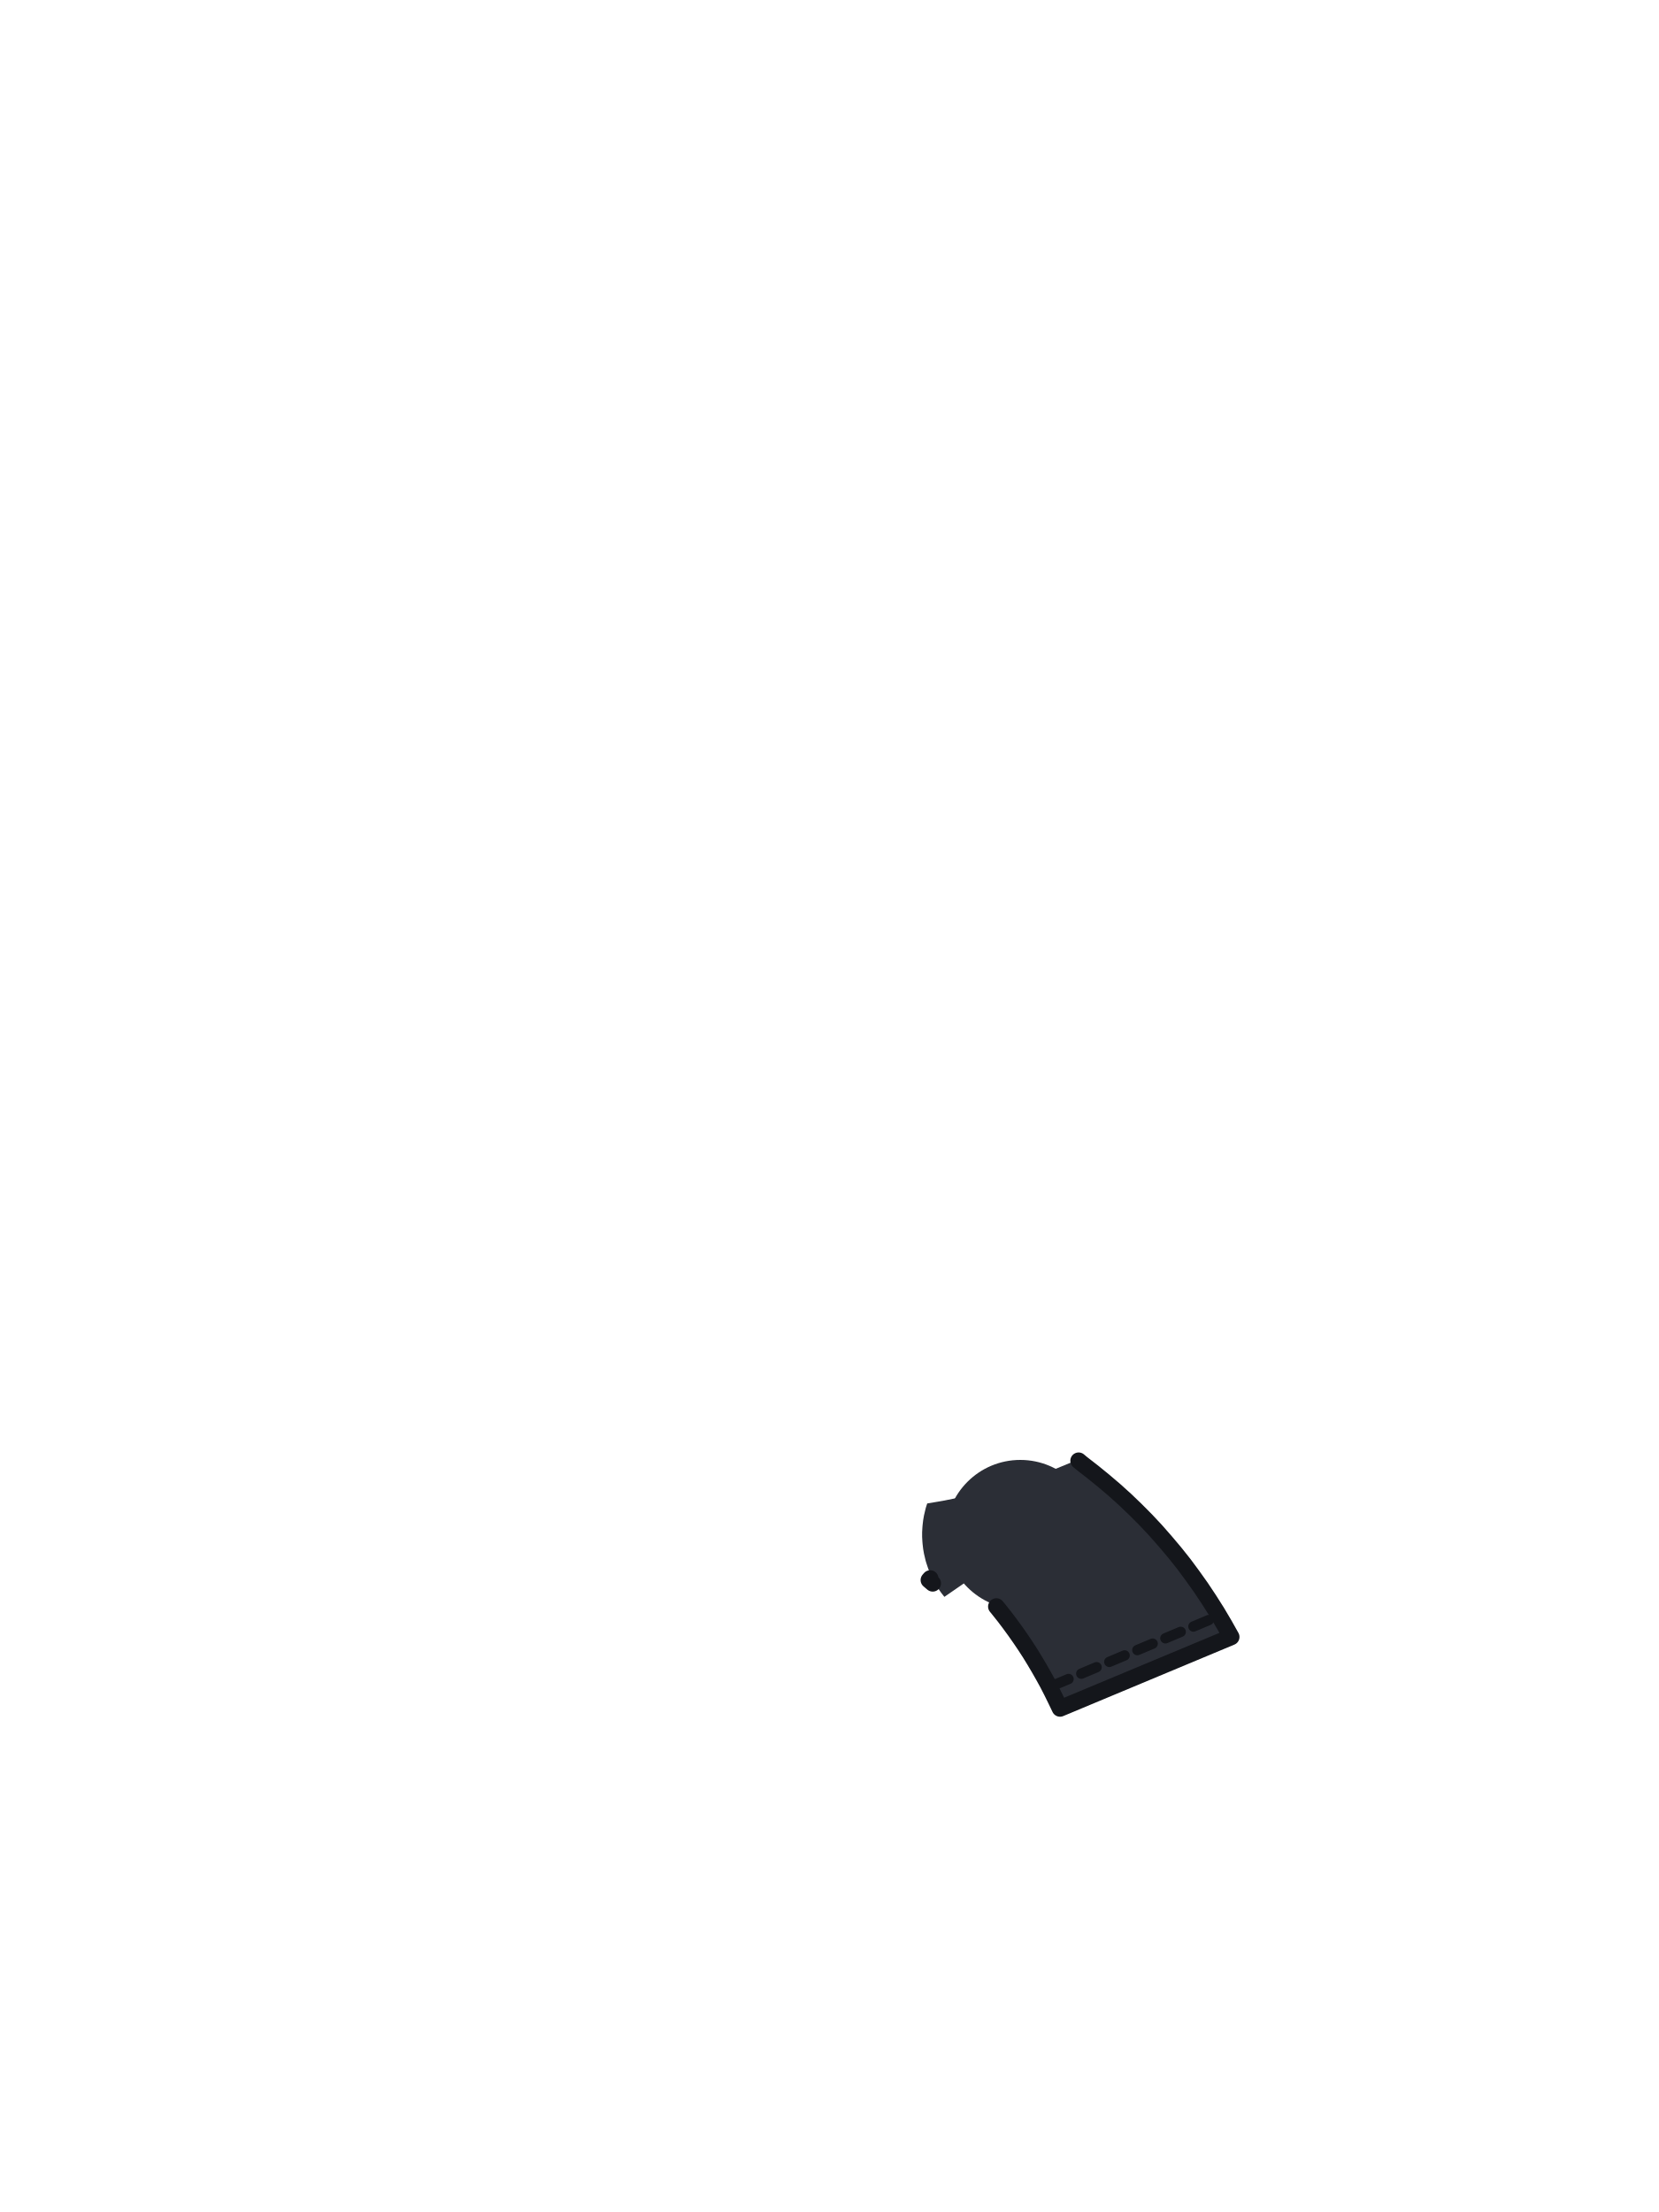
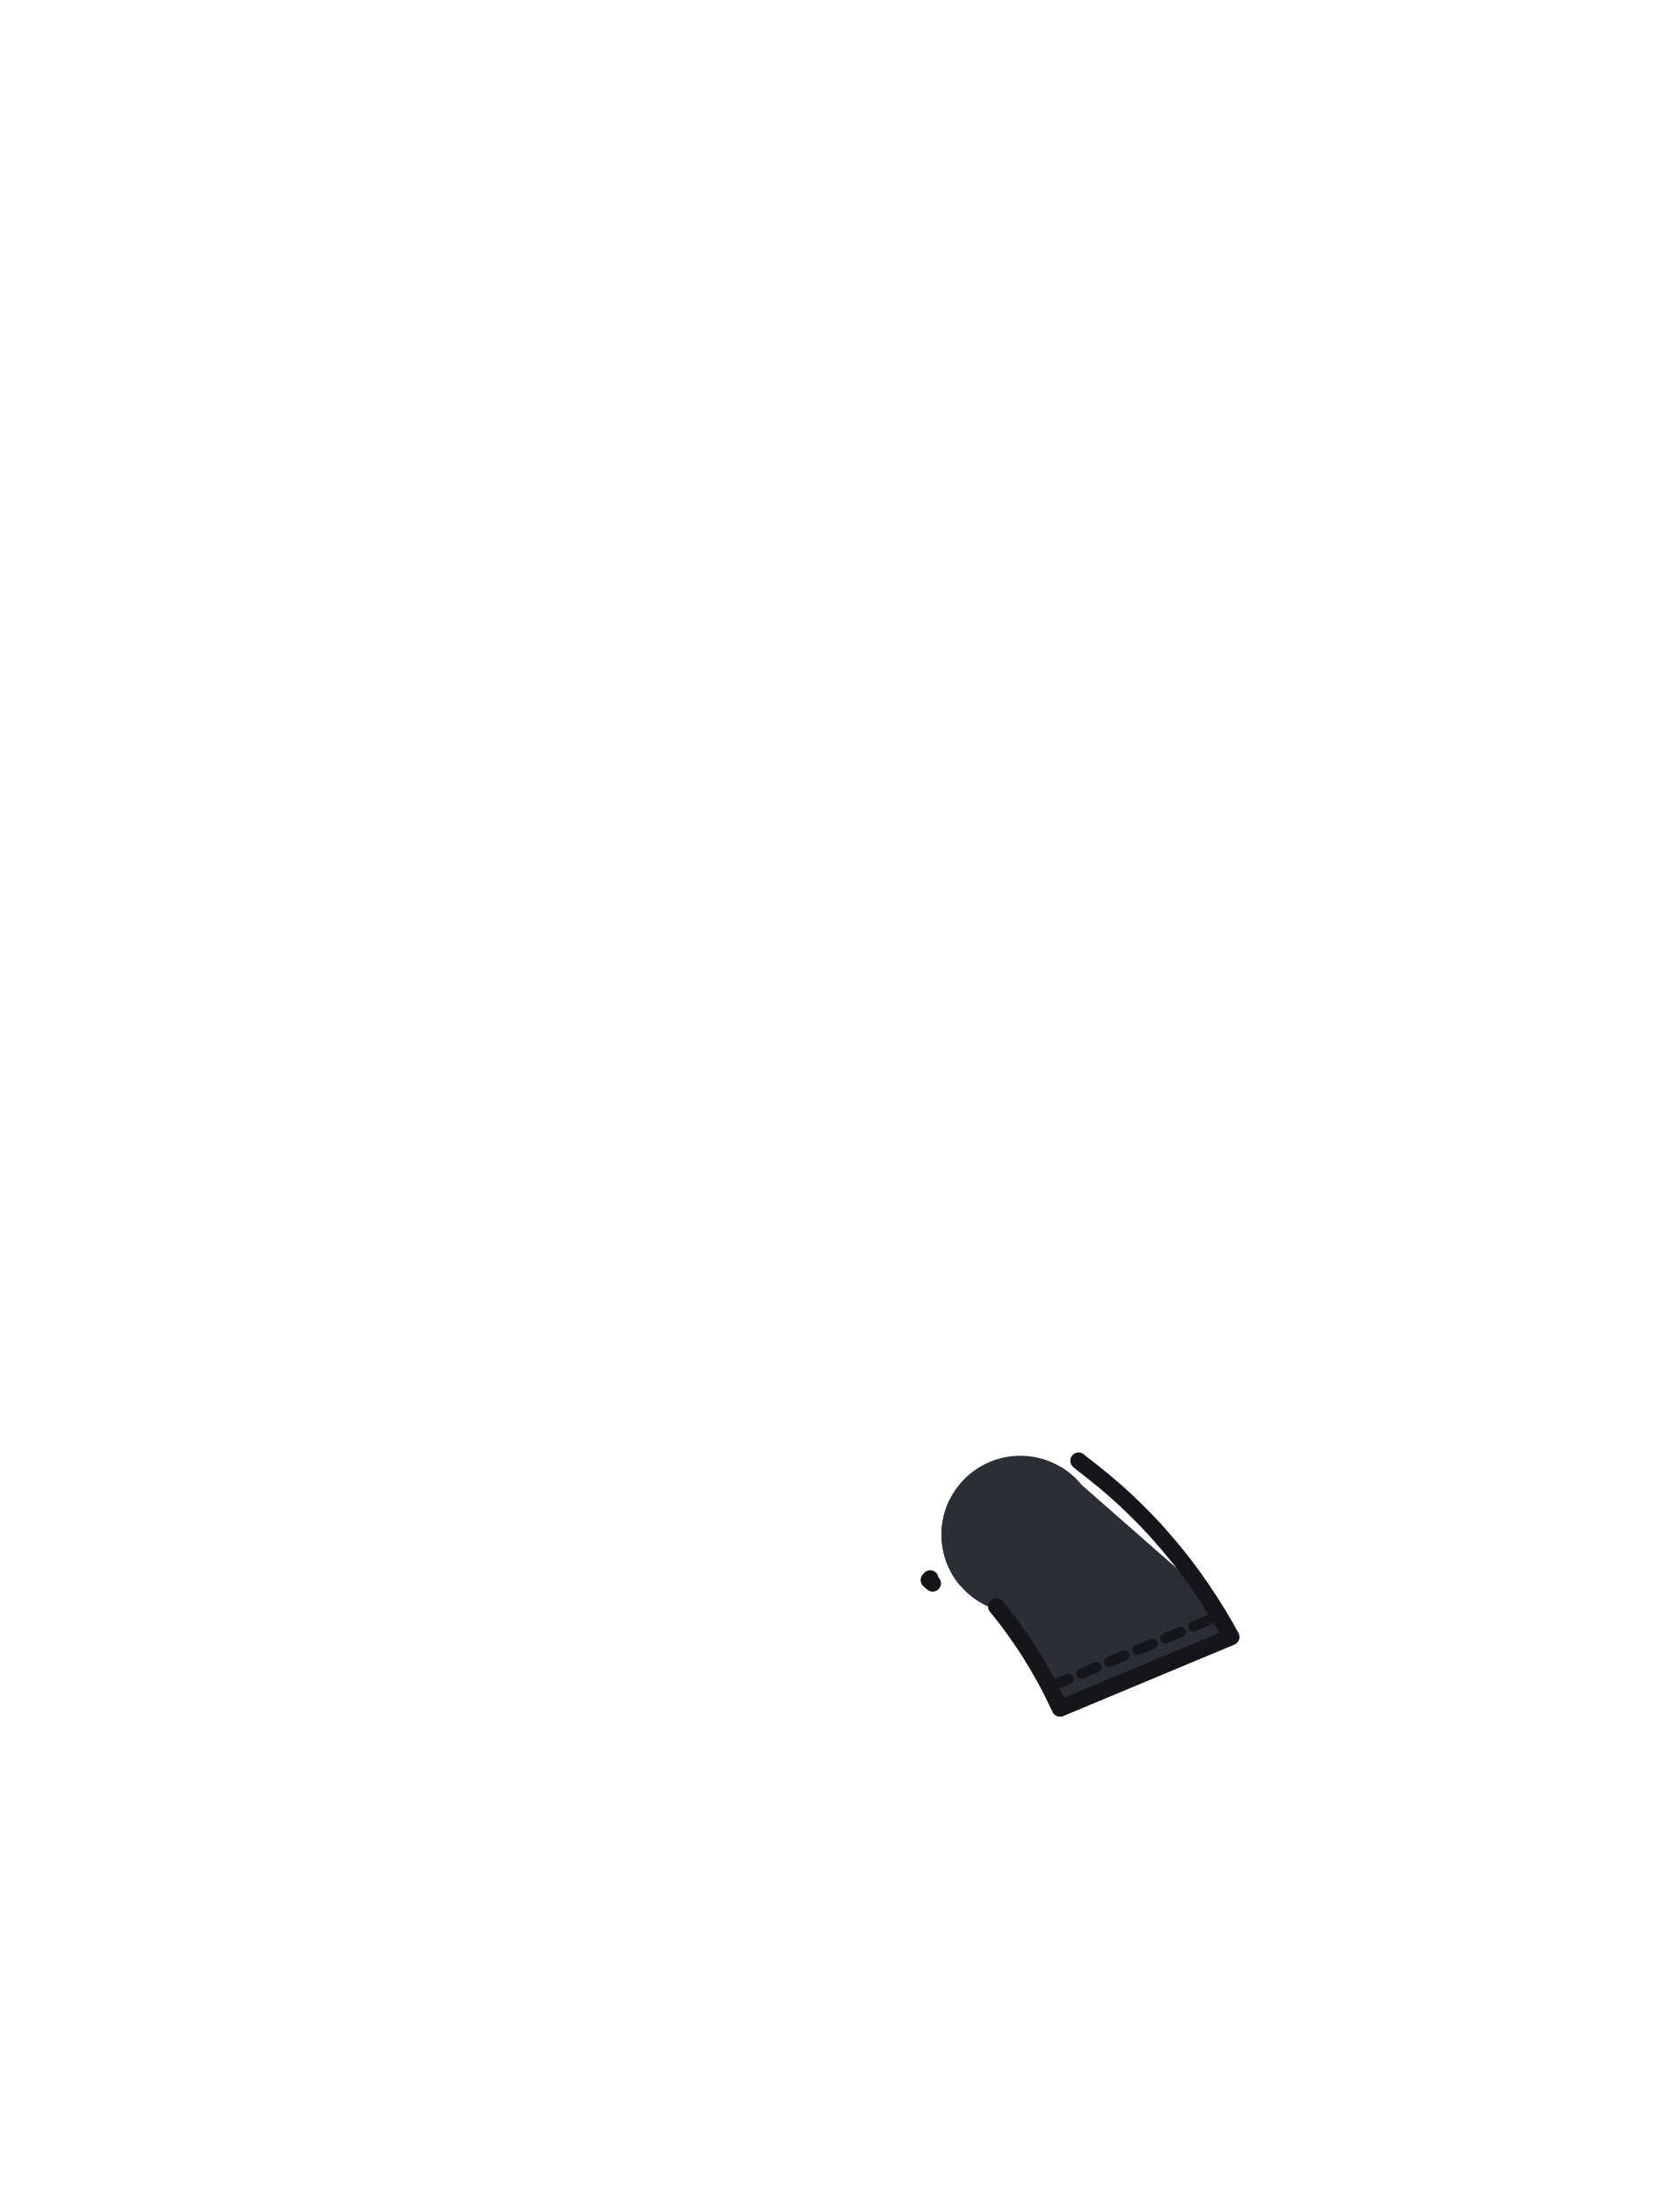
<svg xmlns="http://www.w3.org/2000/svg" viewBox="0 0 240 320">
-   <circle cx="147.6" cy="222" r="10.8" fill="#2B2E36" />
-   <path d="M 158.10 212.95 L 159.71 214.26 L 161.27 215.59 L 162.81 216.98 L 164.34 218.45 L 165.80 219.92 L 167.23 221.45 L 168.59 223.00 L 169.94 224.60 L 171.27 226.27 L 172.52 227.96 L 173.73 229.66 L 174.90 231.42 L 176.04 233.22 L 177.14 235.08 L 178.11 236.81 L 153.35 247.15 L 152.72 245.84 L 152.17 244.72 L 151.58 243.57 L 150.97 242.46 L 150.32 241.32 L 149.67 240.22 L 149.02 239.16 L 148.32 238.08 L 147.59 237.00 L 146.84 235.93 L 146.08 234.89 L 145.31 233.87 L 144.49 232.84 L 143.63 231.79 L 143.40 231.63 L 143.13 231.43 L 142.86 231.22 L 142.59 231.00 L 142.33 230.79 L 142.07 230.55 L 141.82 230.33 L 141.56 230.09 L 141.32 229.84 L 141.08 229.60 L 140.84 229.35 L 140.60 229.09 L 140.37 228.84 L 140.14 228.58 L 136.62 231.01 L 136.41 230.74 L 136.19 230.46 L 135.99 230.18 L 135.79 229.89 L 135.65 229.67 L 134.38 228.58 L 134.78 228.11 L 134.76 228.07 L 134.62 227.75 L 134.48 227.43 L 134.35 227.11 L 134.23 226.78 L 134.12 226.45 L 134.01 226.12 L 133.91 225.79 L 133.83 225.45 L 133.75 225.11 L 133.67 224.77 L 133.61 224.43 L 133.55 224.08 L 133.51 223.74 L 133.47 223.39 L 133.44 223.04 L 133.42 222.70 L 133.40 222.35 L 133.40 222.00 L 133.40 221.65 L 133.42 221.30 L 133.44 220.96 L 133.47 220.61 L 133.51 220.26 L 133.55 219.92 L 133.61 219.57 L 133.67 219.23 L 133.75 218.89 L 133.83 218.55 L 133.91 218.21 L 134.01 217.88 L 134.12 217.55 L 134.13 217.50 L 136.70 217.06 L 136.74 217.05 L 139.44 216.50 L 139.48 216.50 L 142.15 215.87 L 142.19 215.86 L 144.84 215.15 L 144.88 215.13 L 147.49 214.34 L 147.54 214.33 L 150.12 213.46 L 150.16 213.44 L 152.70 212.49 L 152.74 212.48 L 155.25 211.45 L 155.29 211.43 L 155.87 211.18 L 156.49 211.70 Z" fill="#2B2E36" />
+   <circle cx="147.6" cy="222" r="11.4" fill="#2B2E36" />
+   <path d="M 152.74 212.48 L 152.70 212.49 L 150.16 213.44 L 150.12 213.46 L 147.54 214.33 L 147.49 214.34 L 144.88 215.13 L 144.84 215.15 L 142.19 215.86 L 142.15 215.87 L 139.48 216.50 L 139.44 216.50 L 137.40 216.92 L 137.29 217.13 L 137.18 217.38 L 137.07 217.64 L 136.96 217.90 L 136.87 218.16 L 136.78 218.42 L 136.69 218.69 L 136.61 218.96 L 136.54 219.23 L 136.48 219.50 L 136.42 219.78 L 136.37 220.05 L 136.32 220.33 L 136.29 220.60 L 136.25 220.88 L 136.23 221.16 L 136.21 221.44 L 136.20 221.72 L 136.20 222.00 L 136.20 222.28 L 136.21 222.56 L 136.23 222.84 L 136.25 223.12 L 136.29 223.40 L 136.32 223.67 L 136.37 223.95 L 136.42 224.22 L 136.48 224.50 L 136.54 224.77 L 136.61 225.04 L 136.69 225.31 L 136.78 225.58 L 136.87 225.84 L 136.96 226.10 L 137.07 226.36 L 137.18 226.62 L 137.29 226.87 L 137.42 227.13 L 137.55 227.37 L 137.68 227.62 L 137.82 227.86 L 137.97 228.10 L 138.12 228.33 L 138.28 228.56 L 138.44 228.79 L 138.61 229.01 L 138.79 229.23 L 138.79 229.24 L 138.79 229.24 L 138.90 229.43 L 140.14 228.58 L 140.37 228.84 L 140.60 229.09 L 140.84 229.35 L 141.08 229.60 L 141.32 229.84 L 141.56 230.09 L 141.82 230.33 L 142.07 230.55 L 142.33 230.79 L 142.59 231.00 L 142.86 231.22 L 143.13 231.43 L 143.40 231.63 L 143.63 231.79 L 144.49 232.84 L 145.31 233.87 L 146.08 234.89 L 146.84 235.93 L 147.59 237.00 L 148.32 238.08 L 149.02 239.16 L 149.67 240.22 L 150.32 241.32 L 150.97 242.46 L 151.58 243.57 L 152.17 244.72 L 152.72 245.84 L 153.35 247.15 L 178.11 236.81 L 177.14 235.08 L 176.04 233.22 L 174.90 231.42 L 174.20 230.36 L 156.41 214.76 L 156.41 214.76 L 156.23 214.55 L 156.05 214.34 L 155.86 214.14 L 155.66 213.94 L 155.46 213.74 L 155.26 213.55 L 155.05 213.37 L 154.83 213.19 L 154.61 213.01 L 154.39 212.84 L 154.16 212.68 L 153.93 212.52 L 153.70 212.37 L 153.46 212.22 L 153.42 212.20 Z" fill="#2B2E36" />
  <path d="M 174.86 234.37 L 152.88 243.61" fill="none" stroke="#14161B" stroke-width="1.5" stroke-linecap="round" stroke-dasharray="2.4 2" />
  <path d="M 158.10 212.95 L 159.71 214.26 L 161.27 215.59 L 162.81 216.98 L 164.34 218.45 L 165.80 219.92 L 167.23 221.45 L 168.59 223.00 L 169.94 224.60 L 171.27 226.27 L 172.52 227.96 L 173.73 229.66 L 174.90 231.42 L 176.04 233.22 L 177.14 235.08 L 178.11 236.81 L 153.35 247.15 L 152.72 245.84 L 152.17 244.72 L 151.58 243.57 L 150.97 242.46 L 150.32 241.32 L 149.67 240.22 L 149.02 239.16 L 148.32 238.08 L 147.59 237.00 L 146.84 235.93 L 146.08 234.89 L 145.31 233.87 L 144.49 232.84 L 144.14 232.41 M 134.93 229.05 L 134.38 228.58 L 134.57 228.36 M 156.04 211.32 L 156.49 211.70 L 158.10 212.95" fill="none" stroke="#14161B" stroke-width="2.4" stroke-linecap="round" stroke-linejoin="round" />
</svg>
